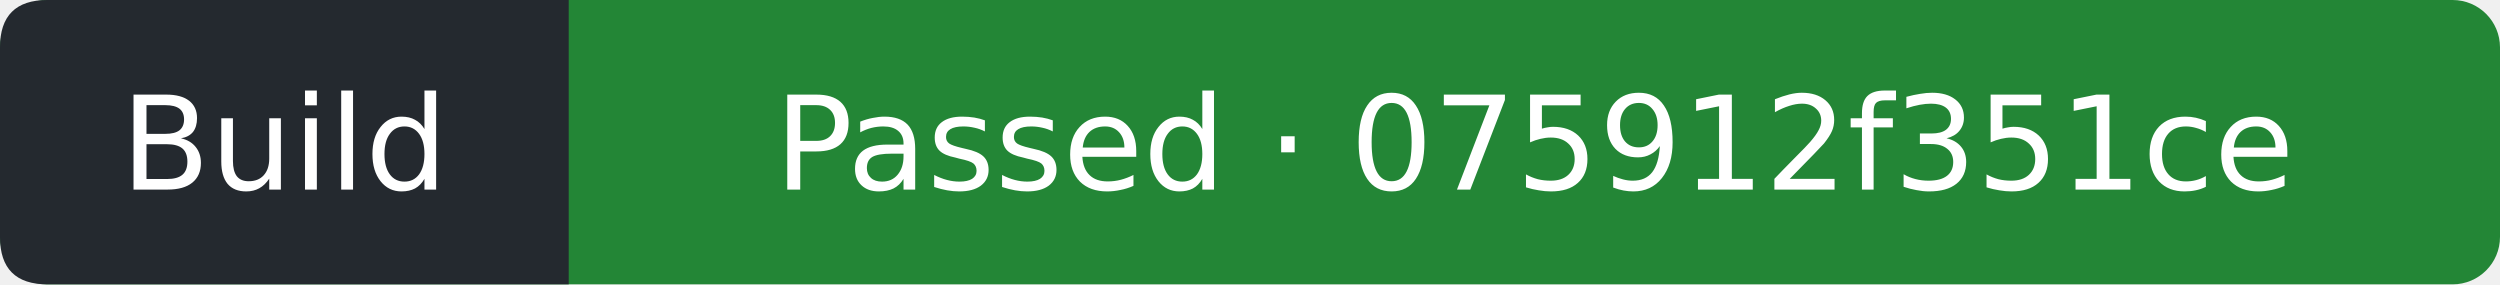
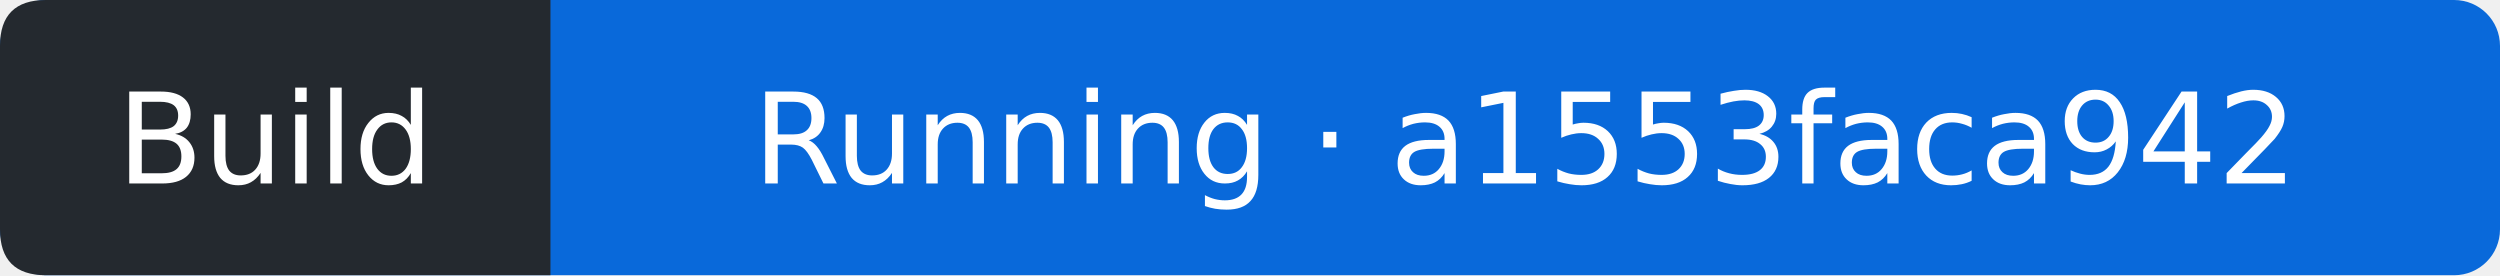
- <svg xmlns="http://www.w3.org/2000/svg" width="211" height="24" viewBox="0 0 211 24" role="img" aria-label="Build: Passed; covered commit 075912f351ceeeb39b7a25d982059524d8e6ecb0; observed 2026-11-05T10:44:19Z">
-   <rect width="211" height="24" rx="4" fill="#238636" />
+ <svg xmlns="http://www.w3.org/2000/svg" width="218" height="24" viewBox="0 0 218 24" role="img" aria-label="Build: Running; covered commit a1553faca942268c1a3212afa0f31442169f01e9; observed 2026-11-05T12:47:52Z">
+   <rect width="218" height="24" rx="4" fill="#0969da" />
  <path d="M4 0H48V24H4Q0 24 0 20V4Q0 0 4 0" fill="#24292f" />
  <g fill="#fff" text-anchor="middle" font-family="Verdana,DejaVu Sans,sans-serif" font-size="11">
    <text x="24" y="16">Build</text>
-     <text x="129.5" y="16">Passed · 075912f351ce</text>
+     <text x="133" y="16">Running · a1553faca942</text>
  </g>
</svg>
